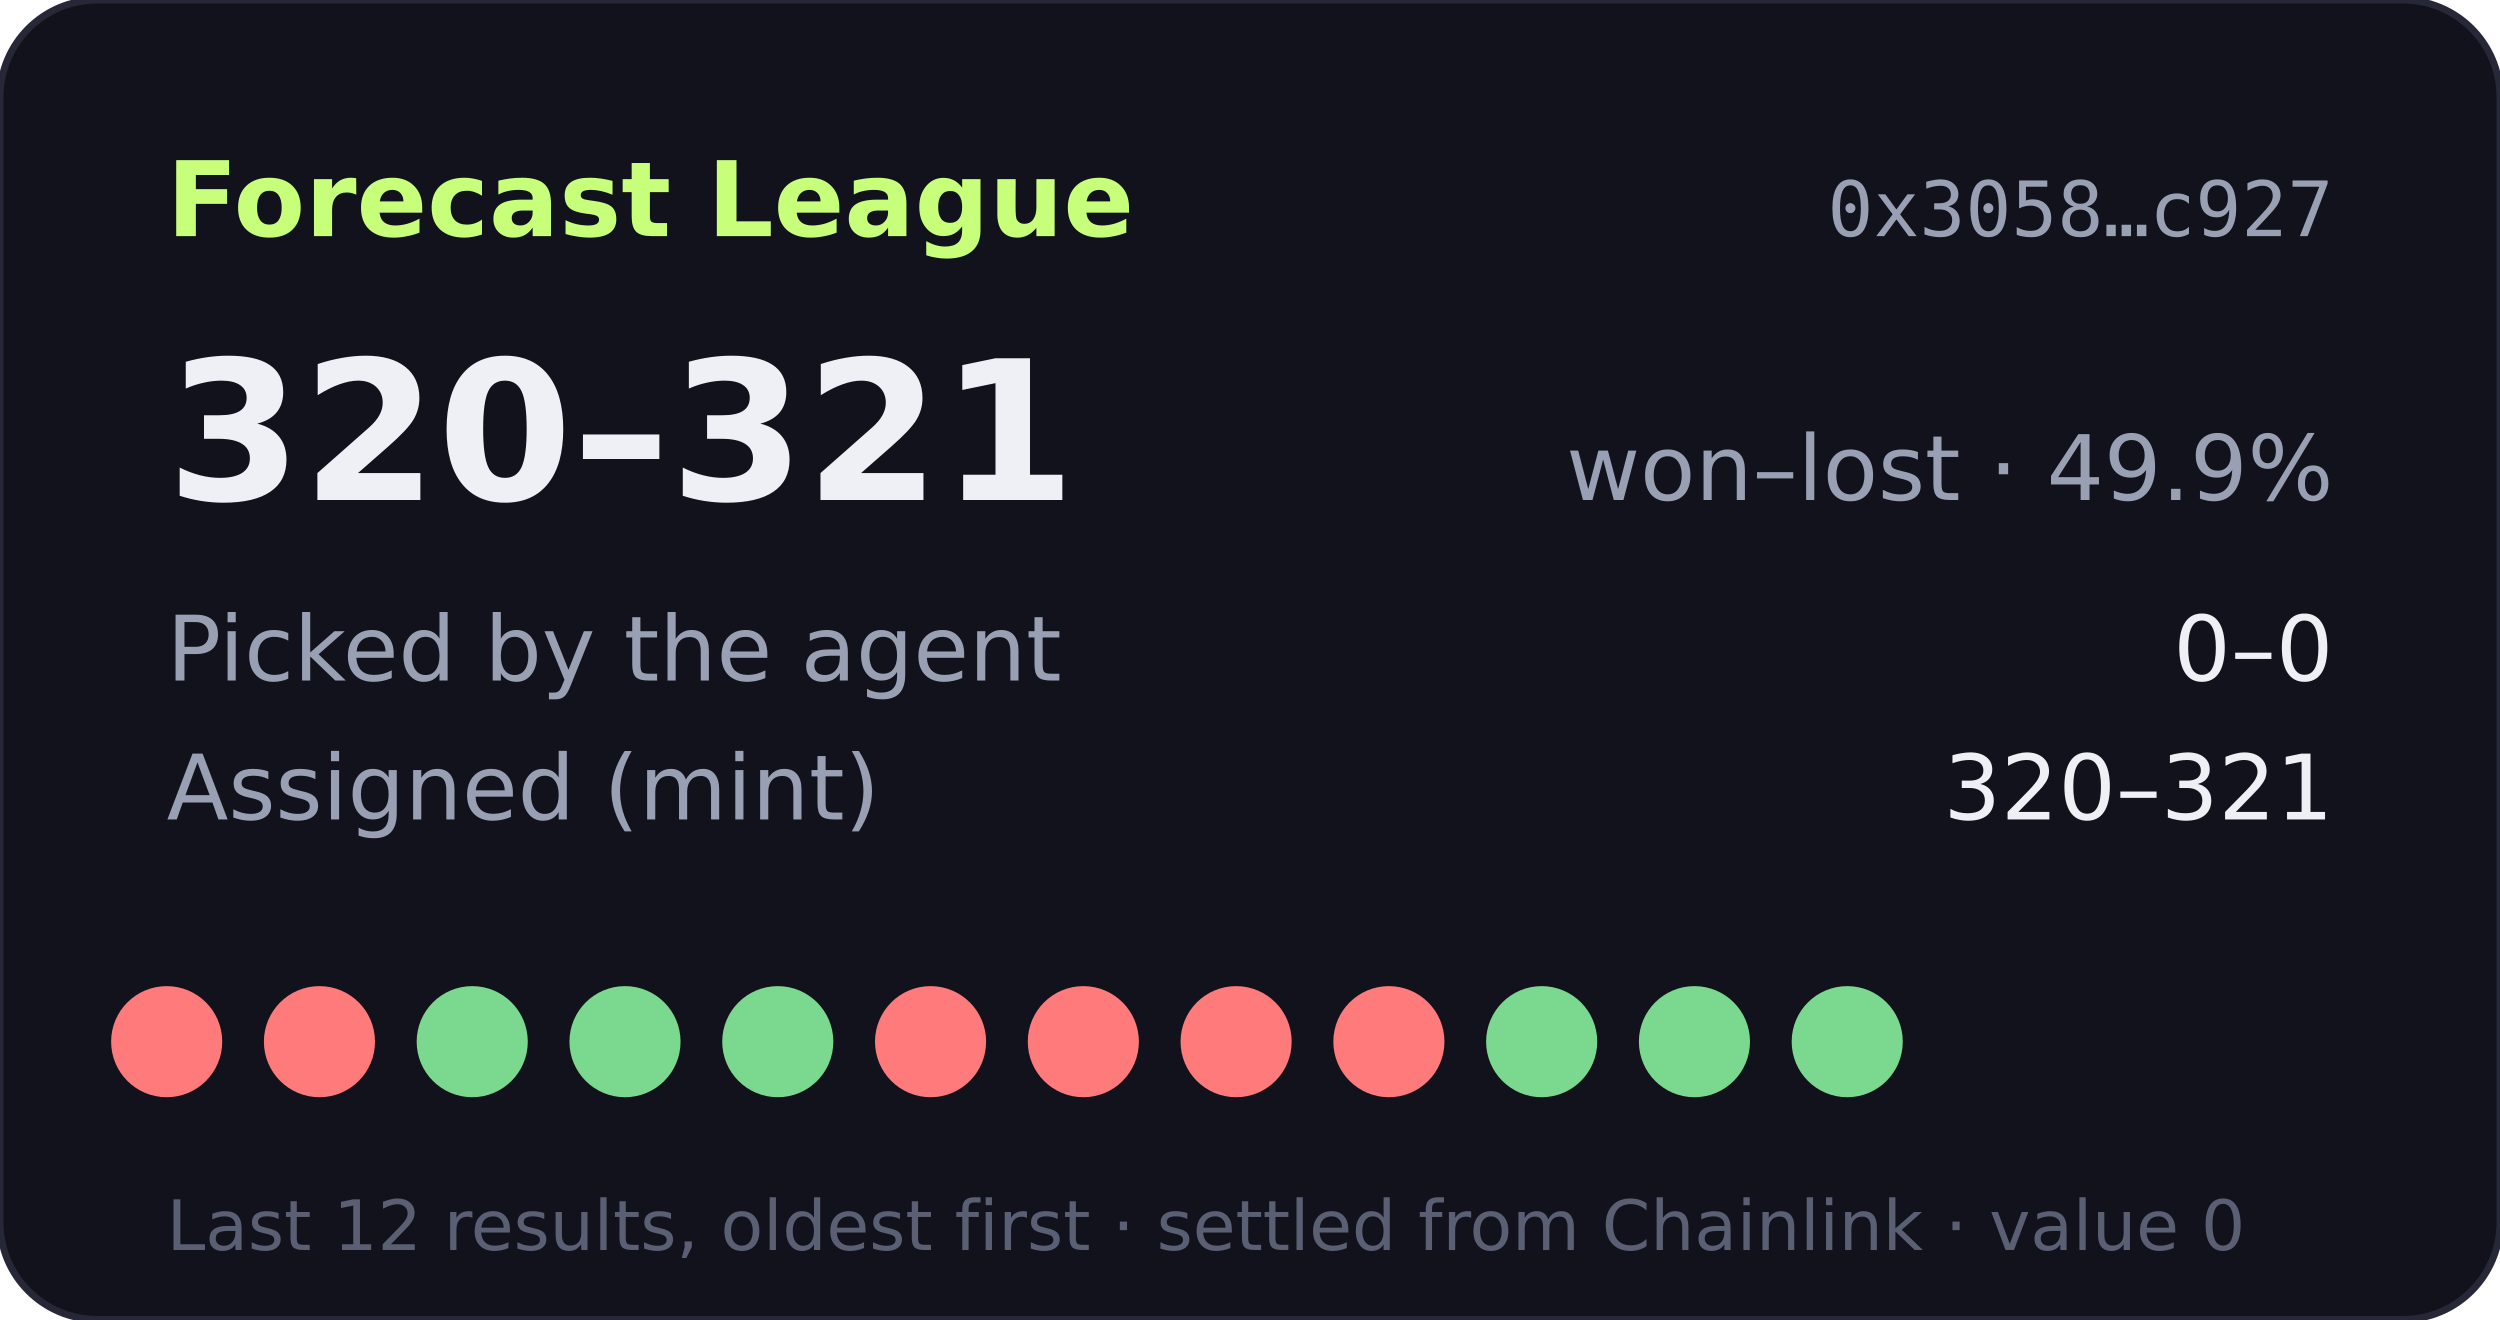
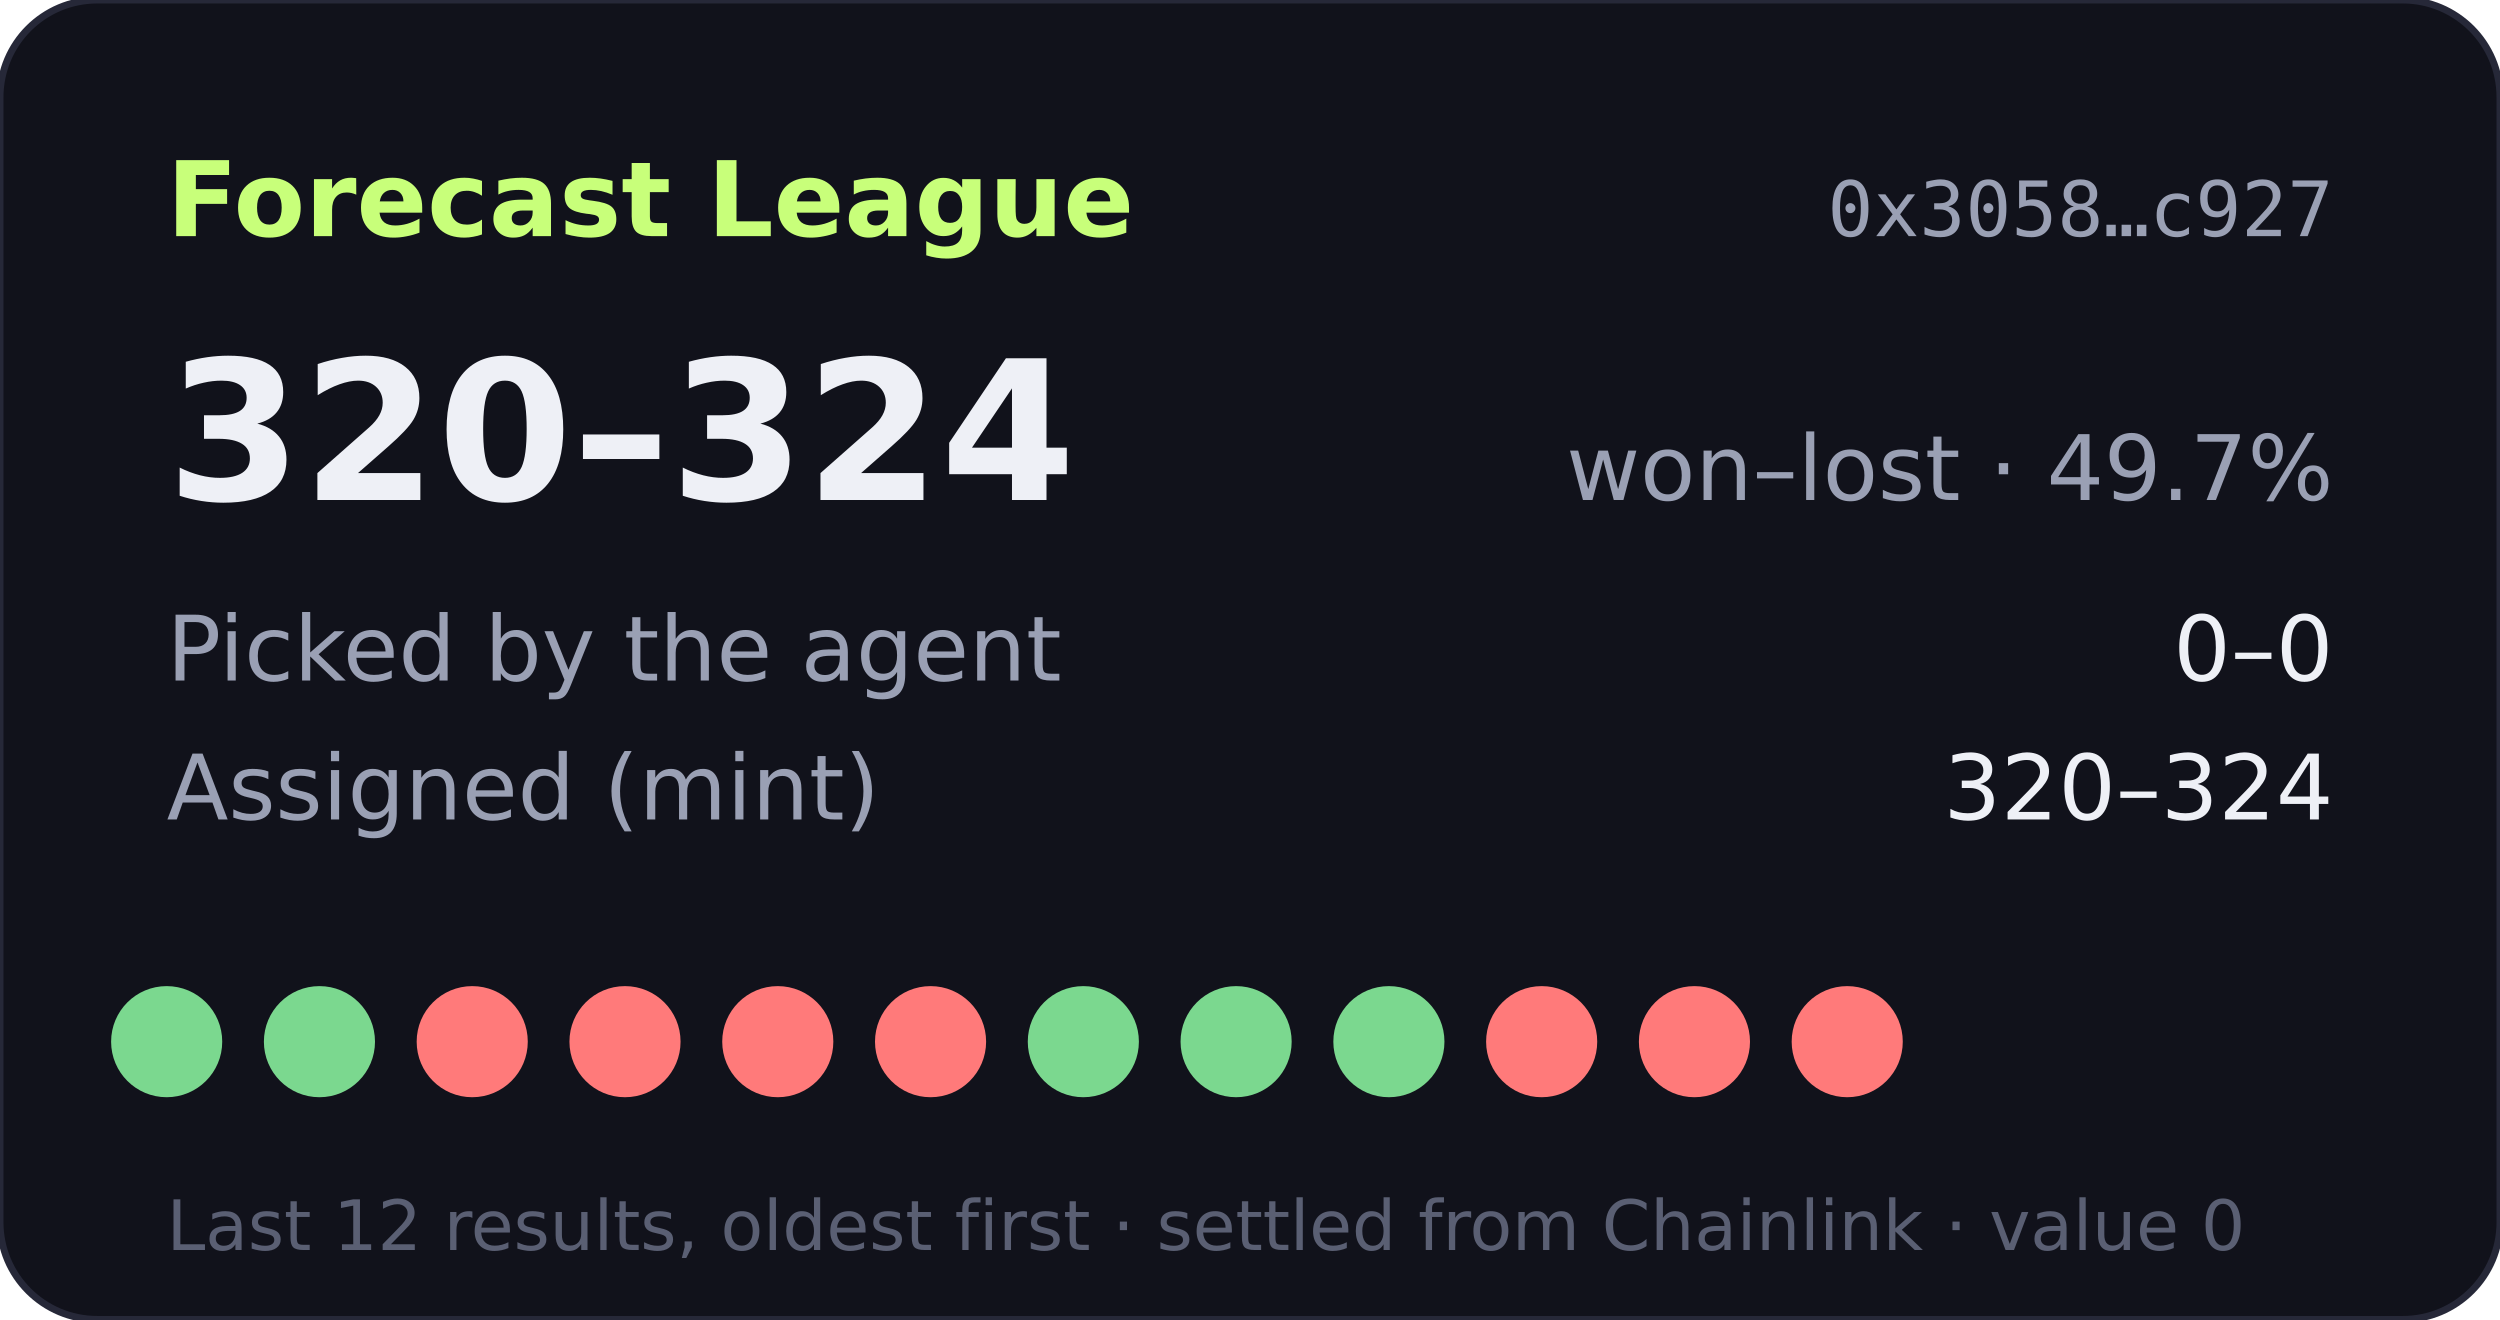
- <svg xmlns="http://www.w3.org/2000/svg" width="360" height="190" viewBox="0 0 360 190" role="img" aria-label="Forecast League record 320-321">
+ <svg xmlns="http://www.w3.org/2000/svg" width="360" height="190" viewBox="0 0 360 190" role="img" aria-label="Forecast League record 320-324">
  <rect width="360" height="190" rx="14" fill="#11121b" stroke="#262838" />
  <text x="24" y="34" fill="#c8ff7a" font-size="15" font-weight="700" font-family="Verdana,DejaVu Sans,sans-serif">Forecast League</text>
  <text x="336" y="34" fill="#9aa0b4" font-size="11" text-anchor="end" font-family="monospace">0x3058…c927</text>
  <g font-family="Verdana,DejaVu Sans,sans-serif">
-     <text x="24" y="72" fill="#eef0f6" font-size="28" font-weight="700">320–321</text>
-     <text x="336" y="72" fill="#9aa0b4" font-size="13" text-anchor="end">won–lost · 49.9%</text>
+     <text x="24" y="72" fill="#eef0f6" font-size="28" font-weight="700">320–324</text>
+     <text x="336" y="72" fill="#9aa0b4" font-size="13" text-anchor="end">won–lost · 49.7%</text>
    <text x="24" y="98" fill="#9aa0b4" font-size="13">Picked by the agent</text>
    <text x="336" y="98" fill="#eef0f6" font-size="13" text-anchor="end">0–0</text>
    <text x="24" y="118" fill="#9aa0b4" font-size="13">Assigned (mint)</text>
-     <text x="336" y="118" fill="#eef0f6" font-size="13" text-anchor="end">320–321</text>
-     <circle cx="24" cy="150" r="8" fill="#ff7a7a" />
-     <circle cx="46" cy="150" r="8" fill="#ff7a7a" />
-     <circle cx="68" cy="150" r="8" fill="#7bd88f" />
-     <circle cx="90" cy="150" r="8" fill="#7bd88f" />
-     <circle cx="112" cy="150" r="8" fill="#7bd88f" />
+     <text x="336" y="118" fill="#eef0f6" font-size="13" text-anchor="end">320–324</text>
+     <circle cx="24" cy="150" r="8" fill="#7bd88f" />
+     <circle cx="46" cy="150" r="8" fill="#7bd88f" />
+     <circle cx="68" cy="150" r="8" fill="#ff7a7a" />
+     <circle cx="90" cy="150" r="8" fill="#ff7a7a" />
+     <circle cx="112" cy="150" r="8" fill="#ff7a7a" />
    <circle cx="134" cy="150" r="8" fill="#ff7a7a" />
-     <circle cx="156" cy="150" r="8" fill="#ff7a7a" />
-     <circle cx="178" cy="150" r="8" fill="#ff7a7a" />
-     <circle cx="200" cy="150" r="8" fill="#ff7a7a" />
-     <circle cx="222" cy="150" r="8" fill="#7bd88f" />
-     <circle cx="244" cy="150" r="8" fill="#7bd88f" />
-     <circle cx="266" cy="150" r="8" fill="#7bd88f" />
+     <circle cx="156" cy="150" r="8" fill="#7bd88f" />
+     <circle cx="178" cy="150" r="8" fill="#7bd88f" />
+     <circle cx="200" cy="150" r="8" fill="#7bd88f" />
+     <circle cx="222" cy="150" r="8" fill="#ff7a7a" />
+     <circle cx="244" cy="150" r="8" fill="#ff7a7a" />
+     <circle cx="266" cy="150" r="8" fill="#ff7a7a" />
    <text x="24" y="180" fill="#5a5f73" font-size="10">Last 12 results, oldest first · settled from Chainlink · value 0</text>
  </g>
</svg>
